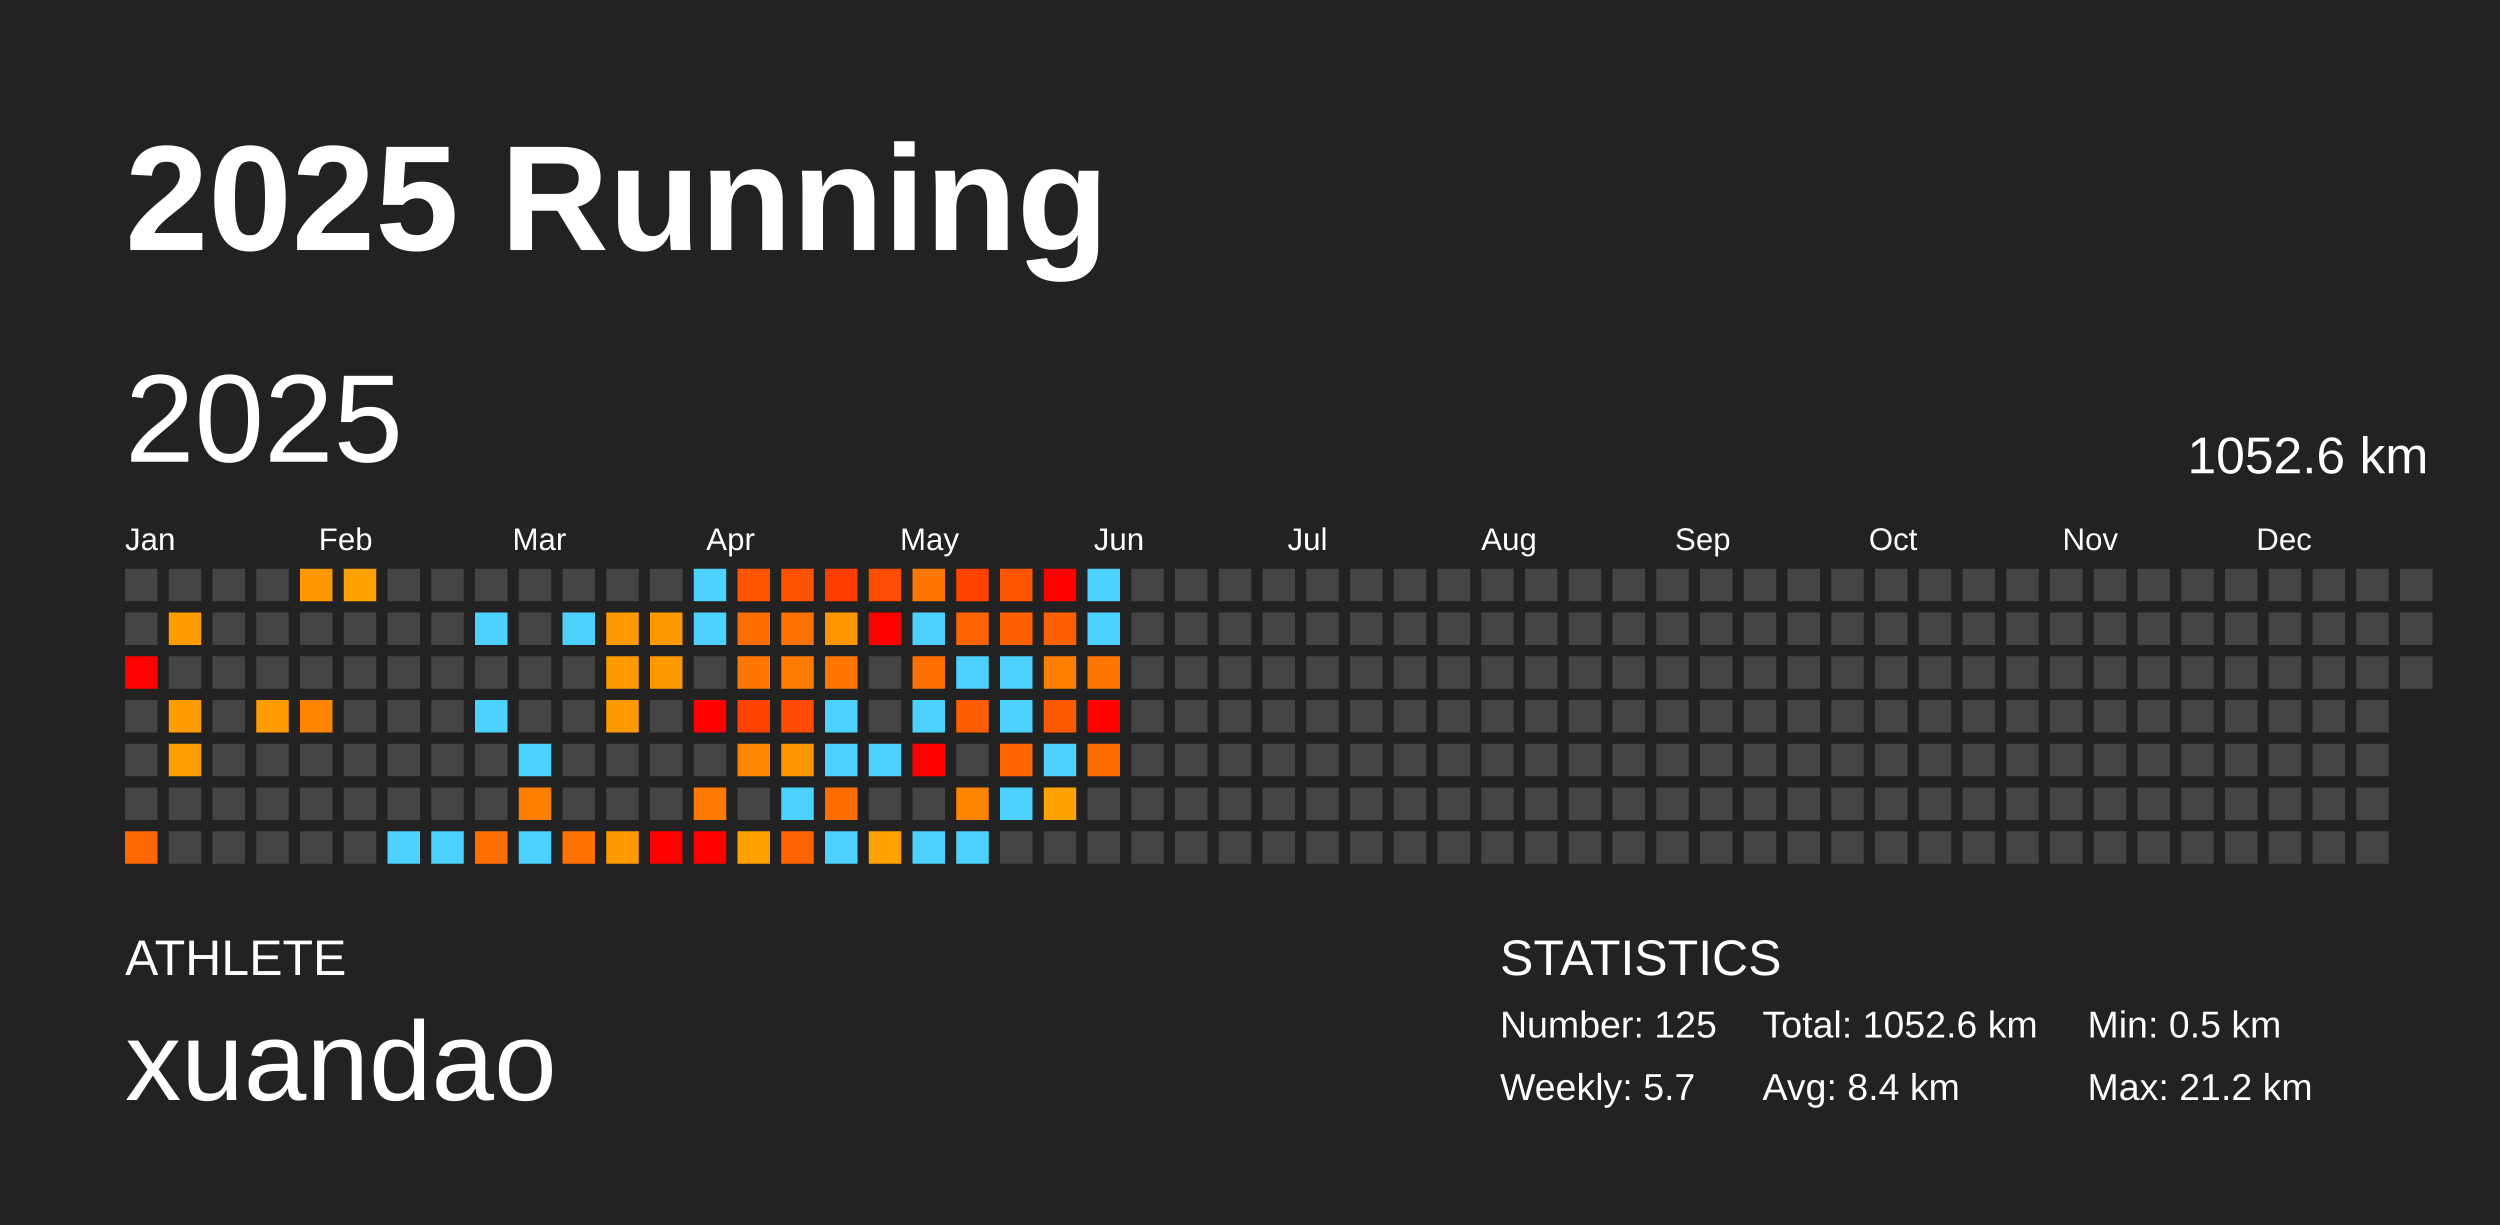
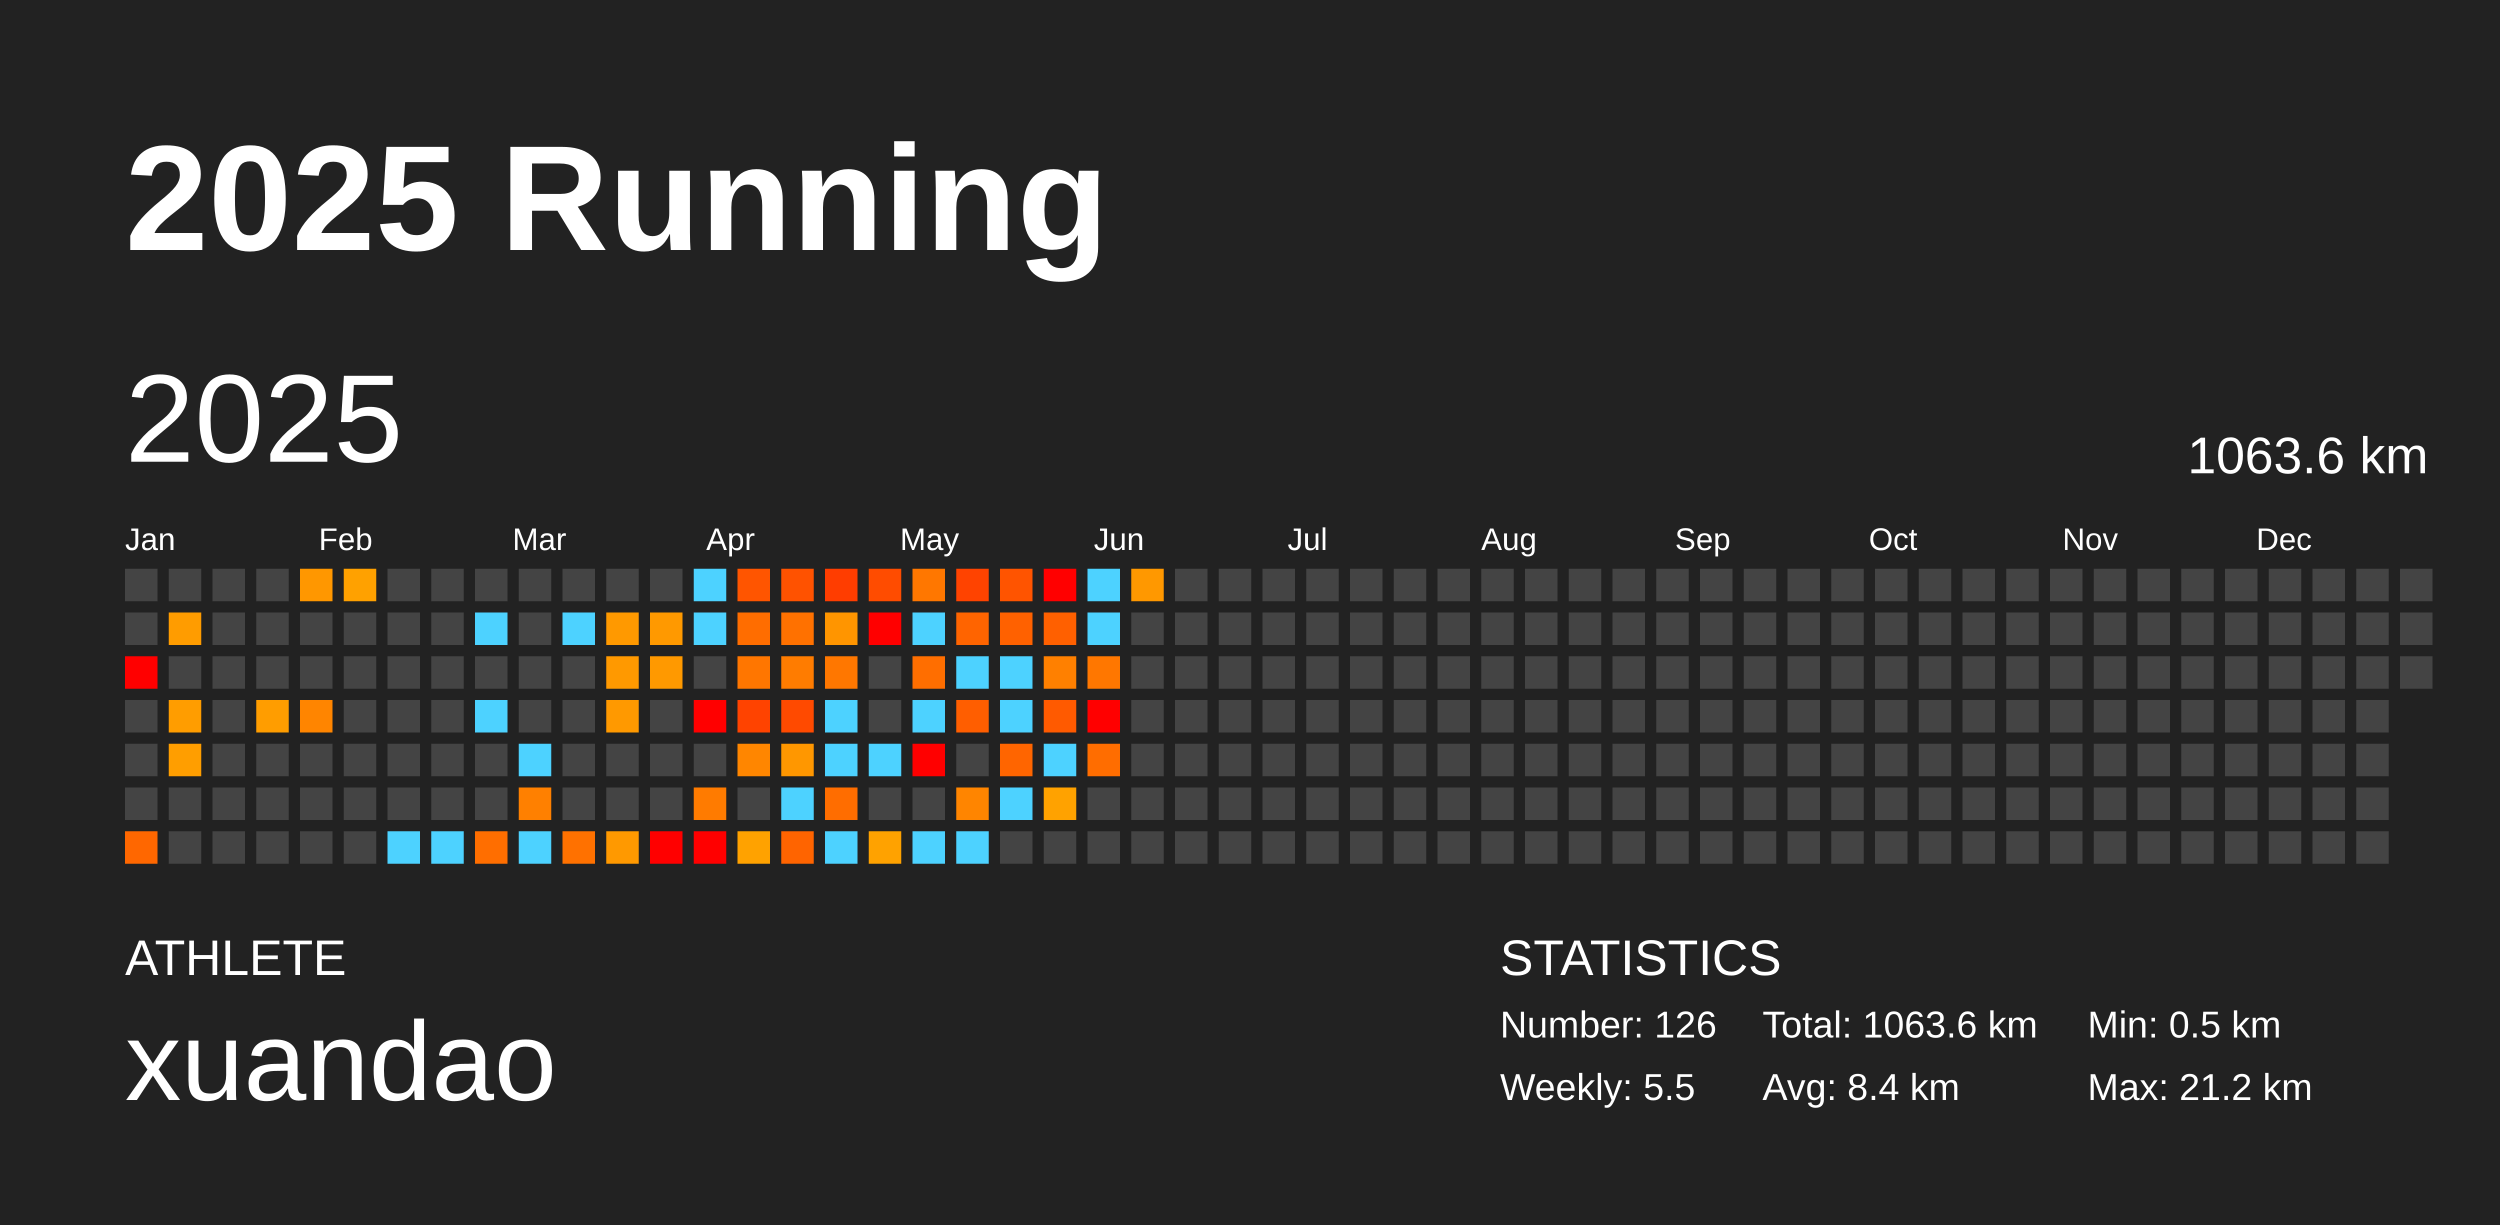
<svg xmlns="http://www.w3.org/2000/svg" baseProfile="full" height="98mm" version="1.1" viewBox="0,0,200,98" width="200mm">
  <defs />
  <rect fill="#222222" height="98" width="200" x="0" y="0" />
  <text fill="#FFFFFF" style="font-size:12px; font-family:Arial; font-weight:bold;" x="10" y="20">2025 Running</text>
  <text fill="#FFFFFF" style="font-size:4px; font-family:Arial" x="10" y="78">ATHLETE</text>
  <text fill="#FFFFFF" style="font-size:9px; font-family:Arial" x="10" y="88">xuandao</text>
  <text fill="#FFFFFF" style="font-size:4px; font-family:Arial" x="120" y="78">STATISTICS</text>
-   <text fill="#FFFFFF" style="font-size:3px; font-family:Arial" x="120" y="83">Number: 125</text>
-   <text fill="#FFFFFF" style="font-size:3px; font-family:Arial" x="120" y="88">Weekly: 5.7</text>
-   <text fill="#FFFFFF" style="font-size:3px; font-family:Arial" x="141" y="83">Total: 1052.6 km</text>
+   <text fill="#FFFFFF" style="font-size:3px; font-family:Arial" x="120" y="83">Number: 126</text>
+   <text fill="#FFFFFF" style="font-size:3px; font-family:Arial" x="120" y="88">Weekly: 5.5</text>
+   <text fill="#FFFFFF" style="font-size:3px; font-family:Arial" x="141" y="83">Total: 1063.6 km</text>
  <text fill="#FFFFFF" style="font-size:3px; font-family:Arial" x="141" y="88">Avg: 8.4 km</text>
  <text fill="#FFFFFF" style="font-size:3px; font-family:Arial" x="167" y="83">Min: 0.5 km</text>
  <text fill="#FFFFFF" style="font-size:3px; font-family:Arial" x="167" y="88">Max: 21.2 km</text>
  <text dominant-baseline="hanging" fill="#FFFFFF" style="font-size:10.0px; font-family:Arial;" x="10" y="30">2025</text>
-   <text dominant-baseline="hanging" fill="#FFFFFF" style="font-size:4.125px; font-family:Arial;" x="175" y="35">1052.6 km</text>
+   <text dominant-baseline="hanging" fill="#FFFFFF" style="font-size:4.125px; font-family:Arial;" x="175" y="35">1063.6 km</text>
  <text fill="#FFFFFF" style="font-size:2.5px; font-family:Arial" x="10.0" y="44">Jan</text>
  <text fill="#FFFFFF" style="font-size:2.5px; font-family:Arial" x="25.5" y="44">Feb</text>
  <text fill="#FFFFFF" style="font-size:2.5px; font-family:Arial" x="41.0" y="44">Mar</text>
  <text fill="#FFFFFF" style="font-size:2.5px; font-family:Arial" x="56.5" y="44">Apr</text>
  <text fill="#FFFFFF" style="font-size:2.5px; font-family:Arial" x="72.0" y="44">May</text>
  <text fill="#FFFFFF" style="font-size:2.5px; font-family:Arial" x="87.5" y="44">Jun</text>
  <text fill="#FFFFFF" style="font-size:2.5px; font-family:Arial" x="103.0" y="44">Jul</text>
  <text fill="#FFFFFF" style="font-size:2.5px; font-family:Arial" x="118.5" y="44">Aug</text>
  <text fill="#FFFFFF" style="font-size:2.5px; font-family:Arial" x="134.0" y="44">Sep</text>
  <text fill="#FFFFFF" style="font-size:2.5px; font-family:Arial" x="149.5" y="44">Oct</text>
  <text fill="#FFFFFF" style="font-size:2.5px; font-family:Arial" x="165.0" y="44">Nov</text>
  <text fill="#FFFFFF" style="font-size:2.5px; font-family:Arial" x="180.5" y="44">Dec</text>
  <rect fill="#444444" height="2.6" width="2.6" x="10.0" y="45.5" />
  <rect fill="#444444" height="2.6" width="2.6" x="10.0" y="49.0" />
  <rect fill="red" height="2.6" width="2.6" x="10.0" y="52.5" />
  <rect fill="#444444" height="2.6" width="2.6" x="10.0" y="56.0" />
  <rect fill="#444444" height="2.6" width="2.6" x="10.0" y="59.5" />
  <rect fill="#444444" height="2.6" width="2.6" x="10.0" y="63.0" />
  <rect fill="#ff6700" height="2.6" width="2.6" x="10.0" y="66.5" />
  <rect fill="#444444" height="2.6" width="2.6" x="13.5" y="45.5" />
  <rect fill="#ff9c00" height="2.6" width="2.6" x="13.5" y="49.0" />
  <rect fill="#444444" height="2.6" width="2.6" x="13.5" y="52.5" />
  <rect fill="#ff9d00" height="2.6" width="2.6" x="13.5" y="56.0" />
  <rect fill="#ff9e00" height="2.6" width="2.6" x="13.5" y="59.5" />
  <rect fill="#444444" height="2.6" width="2.6" x="13.5" y="63.0" />
  <rect fill="#444444" height="2.6" width="2.6" x="13.5" y="66.5" />
  <rect fill="#444444" height="2.6" width="2.6" x="17.0" y="45.5" />
  <rect fill="#444444" height="2.6" width="2.6" x="17.0" y="49.0" />
  <rect fill="#444444" height="2.6" width="2.6" x="17.0" y="52.5" />
  <rect fill="#444444" height="2.6" width="2.6" x="17.0" y="56.0" />
  <rect fill="#444444" height="2.6" width="2.6" x="17.0" y="59.5" />
  <rect fill="#444444" height="2.6" width="2.6" x="17.0" y="63.0" />
  <rect fill="#444444" height="2.6" width="2.6" x="17.0" y="66.5" />
  <rect fill="#444444" height="2.6" width="2.6" x="20.5" y="45.5" />
  <rect fill="#444444" height="2.6" width="2.6" x="20.5" y="49.0" />
  <rect fill="#444444" height="2.6" width="2.6" x="20.5" y="52.5" />
  <rect fill="#ff9d00" height="2.6" width="2.6" x="20.5" y="56.0" />
  <rect fill="#444444" height="2.6" width="2.6" x="20.5" y="59.5" />
  <rect fill="#444444" height="2.6" width="2.6" x="20.5" y="63.0" />
  <rect fill="#444444" height="2.6" width="2.6" x="20.5" y="66.5" />
  <rect fill="#ff9700" height="2.6" width="2.6" x="24.0" y="45.5" />
  <rect fill="#444444" height="2.6" width="2.6" x="24.0" y="49.0" />
  <rect fill="#444444" height="2.6" width="2.6" x="24.0" y="52.5" />
  <rect fill="#ff8500" height="2.6" width="2.6" x="24.0" y="56.0" />
  <rect fill="#444444" height="2.6" width="2.6" x="24.0" y="59.5" />
  <rect fill="#444444" height="2.6" width="2.6" x="24.0" y="63.0" />
  <rect fill="#444444" height="2.6" width="2.6" x="24.0" y="66.5" />
  <rect fill="#ffa100" height="2.6" width="2.6" x="27.5" y="45.5" />
  <rect fill="#444444" height="2.6" width="2.6" x="27.5" y="49.0" />
  <rect fill="#444444" height="2.6" width="2.6" x="27.5" y="52.5" />
  <rect fill="#444444" height="2.6" width="2.6" x="27.5" y="56.0" />
  <rect fill="#444444" height="2.6" width="2.6" x="27.5" y="59.5" />
  <rect fill="#444444" height="2.6" width="2.6" x="27.5" y="63.0" />
  <rect fill="#444444" height="2.6" width="2.6" x="27.5" y="66.5" />
  <rect fill="#444444" height="2.6" width="2.6" x="31.0" y="45.5" />
  <rect fill="#444444" height="2.6" width="2.6" x="31.0" y="49.0" />
  <rect fill="#444444" height="2.6" width="2.6" x="31.0" y="52.5" />
  <rect fill="#444444" height="2.6" width="2.6" x="31.0" y="56.0" />
  <rect fill="#444444" height="2.6" width="2.6" x="31.0" y="59.5" />
  <rect fill="#444444" height="2.6" width="2.6" x="31.0" y="63.0" />
  <rect fill="#4dd2ff" height="2.6" width="2.6" x="31.0" y="66.5" />
  <rect fill="#444444" height="2.6" width="2.6" x="34.5" y="45.5" />
  <rect fill="#444444" height="2.6" width="2.6" x="34.5" y="49.0" />
  <rect fill="#444444" height="2.6" width="2.6" x="34.5" y="52.5" />
  <rect fill="#444444" height="2.6" width="2.6" x="34.5" y="56.0" />
  <rect fill="#444444" height="2.6" width="2.6" x="34.5" y="59.5" />
  <rect fill="#444444" height="2.6" width="2.6" x="34.5" y="63.0" />
  <rect fill="#4dd2ff" height="2.6" width="2.6" x="34.5" y="66.5" />
  <rect fill="#444444" height="2.6" width="2.6" x="38.0" y="45.5" />
  <rect fill="#4dd2ff" height="2.6" width="2.6" x="38.0" y="49.0" />
  <rect fill="#444444" height="2.6" width="2.6" x="38.0" y="52.5" />
  <rect fill="#4dd2ff" height="2.6" width="2.6" x="38.0" y="56.0" />
  <rect fill="#444444" height="2.6" width="2.6" x="38.0" y="59.5" />
  <rect fill="#444444" height="2.6" width="2.6" x="38.0" y="63.0" />
  <rect fill="#ff6e00" height="2.6" width="2.6" x="38.0" y="66.5" />
  <rect fill="#444444" height="2.6" width="2.6" x="41.5" y="45.5" />
  <rect fill="#444444" height="2.6" width="2.6" x="41.5" y="49.0" />
  <rect fill="#444444" height="2.6" width="2.6" x="41.5" y="52.5" />
  <rect fill="#444444" height="2.6" width="2.6" x="41.5" y="56.0" />
  <rect fill="#4dd2ff" height="2.6" width="2.6" x="41.5" y="59.5" />
  <rect fill="#ff8000" height="2.6" width="2.6" x="41.5" y="63.0" />
  <rect fill="#4dd2ff" height="2.6" width="2.6" x="41.5" y="66.5" />
  <rect fill="#444444" height="2.6" width="2.6" x="45.0" y="45.5" />
  <rect fill="#4dd2ff" height="2.6" width="2.6" x="45.0" y="49.0" />
  <rect fill="#444444" height="2.6" width="2.6" x="45.0" y="52.5" />
  <rect fill="#444444" height="2.6" width="2.6" x="45.0" y="56.0" />
  <rect fill="#444444" height="2.6" width="2.6" x="45.0" y="59.5" />
  <rect fill="#444444" height="2.6" width="2.6" x="45.0" y="63.0" />
  <rect fill="#ff7100" height="2.6" width="2.6" x="45.0" y="66.5" />
  <rect fill="#444444" height="2.6" width="2.6" x="48.5" y="45.5" />
  <rect fill="#ff9900" height="2.6" width="2.6" x="48.5" y="49.0" />
  <rect fill="#ff9900" height="2.6" width="2.6" x="48.5" y="52.5" />
  <rect fill="#ff9900" height="2.6" width="2.6" x="48.5" y="56.0" />
  <rect fill="#444444" height="2.6" width="2.6" x="48.5" y="59.5" />
  <rect fill="#444444" height="2.6" width="2.6" x="48.5" y="63.0" />
  <rect fill="#ff9900" height="2.6" width="2.6" x="48.5" y="66.5" />
  <rect fill="#444444" height="2.6" width="2.6" x="52.0" y="45.5" />
  <rect fill="#ff9900" height="2.6" width="2.6" x="52.0" y="49.0" />
  <rect fill="#ff9900" height="2.6" width="2.6" x="52.0" y="52.5" />
  <rect fill="#444444" height="2.6" width="2.6" x="52.0" y="56.0" />
  <rect fill="#444444" height="2.6" width="2.6" x="52.0" y="59.5" />
  <rect fill="#444444" height="2.6" width="2.6" x="52.0" y="63.0" />
  <rect fill="red" height="2.6" width="2.6" x="52.0" y="66.5" />
  <rect fill="#4dd2ff" height="2.6" width="2.6" x="55.5" y="45.5" />
  <rect fill="#4dd2ff" height="2.6" width="2.6" x="55.5" y="49.0" />
  <rect fill="#444444" height="2.6" width="2.6" x="55.5" y="52.5" />
  <rect fill="red" height="2.6" width="2.6" x="55.5" y="56.0" />
  <rect fill="#444444" height="2.6" width="2.6" x="55.5" y="59.5" />
  <rect fill="#ff7b00" height="2.6" width="2.6" x="55.5" y="63.0" />
  <rect fill="red" height="2.6" width="2.6" x="55.5" y="66.5" />
  <rect fill="#ff5500" height="2.6" width="2.6" x="59.0" y="45.5" />
  <rect fill="#ff6d00" height="2.6" width="2.6" x="59.0" y="49.0" />
  <rect fill="#ff7600" height="2.6" width="2.6" x="59.0" y="52.5" />
  <rect fill="#ff4300" height="2.6" width="2.6" x="59.0" y="56.0" />
  <rect fill="#ff8600" height="2.6" width="2.6" x="59.0" y="59.5" />
  <rect fill="#444444" height="2.6" width="2.6" x="59.0" y="63.0" />
  <rect fill="#ffa200" height="2.6" width="2.6" x="59.0" y="66.5" />
  <rect fill="#ff5200" height="2.6" width="2.6" x="62.5" y="45.5" />
  <rect fill="#ff7100" height="2.6" width="2.6" x="62.5" y="49.0" />
  <rect fill="#ff7c00" height="2.6" width="2.6" x="62.5" y="52.5" />
  <rect fill="#ff4a00" height="2.6" width="2.6" x="62.5" y="56.0" />
  <rect fill="#ff9700" height="2.6" width="2.6" x="62.5" y="59.5" />
  <rect fill="#4dd2ff" height="2.6" width="2.6" x="62.5" y="63.0" />
  <rect fill="#ff6400" height="2.6" width="2.6" x="62.5" y="66.5" />
  <rect fill="#ff3d00" height="2.6" width="2.6" x="66.0" y="45.5" />
  <rect fill="#ff9500" height="2.6" width="2.6" x="66.0" y="49.0" />
  <rect fill="#ff7700" height="2.6" width="2.6" x="66.0" y="52.5" />
  <rect fill="#4dd2ff" height="2.6" width="2.6" x="66.0" y="56.0" />
  <rect fill="#4dd2ff" height="2.6" width="2.6" x="66.0" y="59.5" />
  <rect fill="#ff6d00" height="2.6" width="2.6" x="66.0" y="63.0" />
  <rect fill="#4dd2ff" height="2.6" width="2.6" x="66.0" y="66.5" />
  <rect fill="#ff4c00" height="2.6" width="2.6" x="69.5" y="45.5" />
  <rect fill="red" height="2.6" width="2.6" x="69.5" y="49.0" />
  <rect fill="#444444" height="2.6" width="2.6" x="69.5" y="52.5" />
  <rect fill="#444444" height="2.6" width="2.6" x="69.5" y="56.0" />
  <rect fill="#4dd2ff" height="2.6" width="2.6" x="69.5" y="59.5" />
  <rect fill="#444444" height="2.6" width="2.6" x="69.5" y="63.0" />
  <rect fill="#ffa200" height="2.6" width="2.6" x="69.5" y="66.5" />
  <rect fill="#ff7700" height="2.6" width="2.6" x="73.0" y="45.5" />
  <rect fill="#4dd2ff" height="2.6" width="2.6" x="73.0" y="49.0" />
  <rect fill="#ff6e00" height="2.6" width="2.6" x="73.0" y="52.5" />
  <rect fill="#4dd2ff" height="2.6" width="2.6" x="73.0" y="56.0" />
  <rect fill="red" height="2.6" width="2.6" x="73.0" y="59.5" />
  <rect fill="#444444" height="2.6" width="2.6" x="73.0" y="63.0" />
  <rect fill="#4dd2ff" height="2.6" width="2.6" x="73.0" y="66.5" />
  <rect fill="#ff4300" height="2.6" width="2.6" x="76.5" y="45.5" />
  <rect fill="#ff6400" height="2.6" width="2.6" x="76.5" y="49.0" />
  <rect fill="#4dd2ff" height="2.6" width="2.6" x="76.5" y="52.5" />
  <rect fill="#ff5e00" height="2.6" width="2.6" x="76.5" y="56.0" />
  <rect fill="#444444" height="2.6" width="2.6" x="76.5" y="59.5" />
  <rect fill="#ff8500" height="2.6" width="2.6" x="76.5" y="63.0" />
  <rect fill="#4dd2ff" height="2.6" width="2.6" x="76.5" y="66.5" />
  <rect fill="#ff5400" height="2.6" width="2.6" x="80.0" y="45.5" />
  <rect fill="#ff6100" height="2.6" width="2.6" x="80.0" y="49.0" />
  <rect fill="#4dd2ff" height="2.6" width="2.6" x="80.0" y="52.5" />
  <rect fill="#4dd2ff" height="2.6" width="2.6" x="80.0" y="56.0" />
  <rect fill="#ff6500" height="2.6" width="2.6" x="80.0" y="59.5" />
  <rect fill="#4dd2ff" height="2.6" width="2.6" x="80.0" y="63.0" />
  <rect fill="#444444" height="2.6" width="2.6" x="80.0" y="66.5" />
  <rect fill="red" height="2.6" width="2.6" x="83.5" y="45.5" />
  <rect fill="#ff6000" height="2.6" width="2.6" x="83.5" y="49.0" />
  <rect fill="#ff8000" height="2.6" width="2.6" x="83.5" y="52.5" />
  <rect fill="#ff5a00" height="2.6" width="2.6" x="83.5" y="56.0" />
  <rect fill="#4dd2ff" height="2.6" width="2.6" x="83.5" y="59.5" />
  <rect fill="#ffa200" height="2.6" width="2.6" x="83.5" y="63.0" />
  <rect fill="#444444" height="2.6" width="2.6" x="83.5" y="66.5" />
  <rect fill="#4dd2ff" height="2.6" width="2.6" x="87.0" y="45.5" />
  <rect fill="#4dd2ff" height="2.6" width="2.6" x="87.0" y="49.0" />
  <rect fill="#ff7700" height="2.6" width="2.6" x="87.0" y="52.5" />
  <rect fill="red" height="2.6" width="2.6" x="87.0" y="56.0" />
  <rect fill="#ff6d00" height="2.6" width="2.6" x="87.0" y="59.5" />
  <rect fill="#444444" height="2.6" width="2.6" x="87.0" y="63.0" />
  <rect fill="#444444" height="2.6" width="2.6" x="87.0" y="66.5" />
-   <rect fill="#444444" height="2.6" width="2.6" x="90.5" y="45.5" />
+   <rect fill="#ff9800" height="2.6" width="2.6" x="90.5" y="45.5" />
  <rect fill="#444444" height="2.6" width="2.6" x="90.5" y="49.0" />
  <rect fill="#444444" height="2.6" width="2.6" x="90.5" y="52.5" />
  <rect fill="#444444" height="2.6" width="2.6" x="90.5" y="56.0" />
  <rect fill="#444444" height="2.6" width="2.6" x="90.5" y="59.5" />
  <rect fill="#444444" height="2.6" width="2.6" x="90.5" y="63.0" />
  <rect fill="#444444" height="2.6" width="2.6" x="90.5" y="66.5" />
  <rect fill="#444444" height="2.6" width="2.6" x="94.0" y="45.5" />
  <rect fill="#444444" height="2.6" width="2.6" x="94.0" y="49.0" />
  <rect fill="#444444" height="2.6" width="2.6" x="94.0" y="52.5" />
  <rect fill="#444444" height="2.6" width="2.6" x="94.0" y="56.0" />
  <rect fill="#444444" height="2.6" width="2.6" x="94.0" y="59.5" />
  <rect fill="#444444" height="2.6" width="2.6" x="94.0" y="63.0" />
  <rect fill="#444444" height="2.6" width="2.6" x="94.0" y="66.5" />
  <rect fill="#444444" height="2.6" width="2.6" x="97.5" y="45.5" />
  <rect fill="#444444" height="2.6" width="2.6" x="97.5" y="49.0" />
  <rect fill="#444444" height="2.6" width="2.6" x="97.5" y="52.5" />
  <rect fill="#444444" height="2.6" width="2.6" x="97.5" y="56.0" />
  <rect fill="#444444" height="2.6" width="2.6" x="97.5" y="59.5" />
  <rect fill="#444444" height="2.6" width="2.6" x="97.5" y="63.0" />
  <rect fill="#444444" height="2.6" width="2.6" x="97.5" y="66.5" />
  <rect fill="#444444" height="2.6" width="2.6" x="101.0" y="45.5" />
  <rect fill="#444444" height="2.6" width="2.6" x="101.0" y="49.0" />
  <rect fill="#444444" height="2.6" width="2.6" x="101.0" y="52.5" />
  <rect fill="#444444" height="2.6" width="2.6" x="101.0" y="56.0" />
  <rect fill="#444444" height="2.6" width="2.6" x="101.0" y="59.5" />
  <rect fill="#444444" height="2.6" width="2.6" x="101.0" y="63.0" />
  <rect fill="#444444" height="2.6" width="2.6" x="101.0" y="66.5" />
  <rect fill="#444444" height="2.6" width="2.6" x="104.5" y="45.5" />
  <rect fill="#444444" height="2.6" width="2.6" x="104.5" y="49.0" />
  <rect fill="#444444" height="2.6" width="2.6" x="104.5" y="52.5" />
  <rect fill="#444444" height="2.6" width="2.6" x="104.5" y="56.0" />
  <rect fill="#444444" height="2.6" width="2.6" x="104.5" y="59.5" />
  <rect fill="#444444" height="2.6" width="2.6" x="104.5" y="63.0" />
  <rect fill="#444444" height="2.6" width="2.6" x="104.5" y="66.5" />
  <rect fill="#444444" height="2.6" width="2.6" x="108.0" y="45.5" />
  <rect fill="#444444" height="2.6" width="2.6" x="108.0" y="49.0" />
  <rect fill="#444444" height="2.6" width="2.6" x="108.0" y="52.5" />
  <rect fill="#444444" height="2.6" width="2.6" x="108.0" y="56.0" />
  <rect fill="#444444" height="2.6" width="2.6" x="108.0" y="59.5" />
  <rect fill="#444444" height="2.6" width="2.6" x="108.0" y="63.0" />
  <rect fill="#444444" height="2.6" width="2.6" x="108.0" y="66.5" />
  <rect fill="#444444" height="2.6" width="2.6" x="111.5" y="45.5" />
  <rect fill="#444444" height="2.6" width="2.6" x="111.5" y="49.0" />
  <rect fill="#444444" height="2.6" width="2.6" x="111.5" y="52.5" />
  <rect fill="#444444" height="2.6" width="2.6" x="111.5" y="56.0" />
  <rect fill="#444444" height="2.6" width="2.6" x="111.5" y="59.5" />
  <rect fill="#444444" height="2.6" width="2.6" x="111.5" y="63.0" />
  <rect fill="#444444" height="2.6" width="2.6" x="111.5" y="66.5" />
  <rect fill="#444444" height="2.6" width="2.6" x="115.0" y="45.5" />
  <rect fill="#444444" height="2.6" width="2.6" x="115.0" y="49.0" />
  <rect fill="#444444" height="2.6" width="2.6" x="115.0" y="52.5" />
  <rect fill="#444444" height="2.6" width="2.6" x="115.0" y="56.0" />
  <rect fill="#444444" height="2.6" width="2.6" x="115.0" y="59.5" />
  <rect fill="#444444" height="2.6" width="2.6" x="115.0" y="63.0" />
  <rect fill="#444444" height="2.6" width="2.6" x="115.0" y="66.5" />
  <rect fill="#444444" height="2.6" width="2.6" x="118.5" y="45.5" />
  <rect fill="#444444" height="2.6" width="2.6" x="118.5" y="49.0" />
  <rect fill="#444444" height="2.6" width="2.6" x="118.5" y="52.5" />
  <rect fill="#444444" height="2.6" width="2.6" x="118.5" y="56.0" />
  <rect fill="#444444" height="2.6" width="2.6" x="118.5" y="59.5" />
  <rect fill="#444444" height="2.6" width="2.6" x="118.5" y="63.0" />
  <rect fill="#444444" height="2.6" width="2.6" x="118.5" y="66.5" />
  <rect fill="#444444" height="2.6" width="2.6" x="122.0" y="45.5" />
  <rect fill="#444444" height="2.6" width="2.6" x="122.0" y="49.0" />
  <rect fill="#444444" height="2.6" width="2.6" x="122.0" y="52.5" />
  <rect fill="#444444" height="2.6" width="2.6" x="122.0" y="56.0" />
  <rect fill="#444444" height="2.6" width="2.6" x="122.0" y="59.5" />
  <rect fill="#444444" height="2.6" width="2.6" x="122.0" y="63.0" />
  <rect fill="#444444" height="2.6" width="2.6" x="122.0" y="66.5" />
  <rect fill="#444444" height="2.6" width="2.6" x="125.5" y="45.5" />
  <rect fill="#444444" height="2.6" width="2.6" x="125.5" y="49.0" />
  <rect fill="#444444" height="2.6" width="2.6" x="125.5" y="52.5" />
  <rect fill="#444444" height="2.6" width="2.6" x="125.5" y="56.0" />
  <rect fill="#444444" height="2.6" width="2.6" x="125.5" y="59.5" />
  <rect fill="#444444" height="2.6" width="2.6" x="125.5" y="63.0" />
  <rect fill="#444444" height="2.6" width="2.6" x="125.5" y="66.5" />
  <rect fill="#444444" height="2.6" width="2.6" x="129.0" y="45.5" />
  <rect fill="#444444" height="2.6" width="2.6" x="129.0" y="49.0" />
  <rect fill="#444444" height="2.6" width="2.6" x="129.0" y="52.5" />
  <rect fill="#444444" height="2.6" width="2.6" x="129.0" y="56.0" />
  <rect fill="#444444" height="2.6" width="2.6" x="129.0" y="59.5" />
  <rect fill="#444444" height="2.6" width="2.6" x="129.0" y="63.0" />
  <rect fill="#444444" height="2.6" width="2.6" x="129.0" y="66.5" />
  <rect fill="#444444" height="2.6" width="2.6" x="132.5" y="45.5" />
  <rect fill="#444444" height="2.6" width="2.6" x="132.5" y="49.0" />
  <rect fill="#444444" height="2.6" width="2.6" x="132.5" y="52.5" />
  <rect fill="#444444" height="2.6" width="2.6" x="132.5" y="56.0" />
  <rect fill="#444444" height="2.6" width="2.6" x="132.5" y="59.5" />
  <rect fill="#444444" height="2.6" width="2.6" x="132.5" y="63.0" />
  <rect fill="#444444" height="2.6" width="2.6" x="132.5" y="66.5" />
  <rect fill="#444444" height="2.6" width="2.6" x="136.0" y="45.5" />
  <rect fill="#444444" height="2.6" width="2.6" x="136.0" y="49.0" />
  <rect fill="#444444" height="2.6" width="2.6" x="136.0" y="52.5" />
  <rect fill="#444444" height="2.6" width="2.6" x="136.0" y="56.0" />
  <rect fill="#444444" height="2.6" width="2.6" x="136.0" y="59.5" />
  <rect fill="#444444" height="2.6" width="2.6" x="136.0" y="63.0" />
  <rect fill="#444444" height="2.6" width="2.6" x="136.0" y="66.5" />
  <rect fill="#444444" height="2.6" width="2.6" x="139.5" y="45.5" />
  <rect fill="#444444" height="2.6" width="2.6" x="139.5" y="49.0" />
  <rect fill="#444444" height="2.6" width="2.6" x="139.5" y="52.5" />
  <rect fill="#444444" height="2.6" width="2.6" x="139.5" y="56.0" />
  <rect fill="#444444" height="2.6" width="2.6" x="139.5" y="59.5" />
  <rect fill="#444444" height="2.6" width="2.6" x="139.5" y="63.0" />
  <rect fill="#444444" height="2.6" width="2.6" x="139.5" y="66.5" />
  <rect fill="#444444" height="2.6" width="2.6" x="143.0" y="45.5" />
  <rect fill="#444444" height="2.6" width="2.6" x="143.0" y="49.0" />
  <rect fill="#444444" height="2.6" width="2.6" x="143.0" y="52.5" />
  <rect fill="#444444" height="2.6" width="2.6" x="143.0" y="56.0" />
  <rect fill="#444444" height="2.6" width="2.6" x="143.0" y="59.5" />
  <rect fill="#444444" height="2.6" width="2.6" x="143.0" y="63.0" />
  <rect fill="#444444" height="2.6" width="2.6" x="143.0" y="66.5" />
  <rect fill="#444444" height="2.6" width="2.6" x="146.5" y="45.5" />
  <rect fill="#444444" height="2.6" width="2.6" x="146.5" y="49.0" />
  <rect fill="#444444" height="2.6" width="2.6" x="146.5" y="52.5" />
  <rect fill="#444444" height="2.6" width="2.6" x="146.5" y="56.0" />
  <rect fill="#444444" height="2.6" width="2.6" x="146.5" y="59.5" />
  <rect fill="#444444" height="2.6" width="2.6" x="146.5" y="63.0" />
  <rect fill="#444444" height="2.6" width="2.6" x="146.5" y="66.5" />
  <rect fill="#444444" height="2.6" width="2.6" x="150.0" y="45.5" />
  <rect fill="#444444" height="2.6" width="2.6" x="150.0" y="49.0" />
  <rect fill="#444444" height="2.6" width="2.6" x="150.0" y="52.5" />
  <rect fill="#444444" height="2.6" width="2.6" x="150.0" y="56.0" />
  <rect fill="#444444" height="2.6" width="2.6" x="150.0" y="59.5" />
  <rect fill="#444444" height="2.6" width="2.6" x="150.0" y="63.0" />
  <rect fill="#444444" height="2.6" width="2.6" x="150.0" y="66.5" />
  <rect fill="#444444" height="2.6" width="2.6" x="153.5" y="45.5" />
  <rect fill="#444444" height="2.6" width="2.6" x="153.5" y="49.0" />
  <rect fill="#444444" height="2.6" width="2.6" x="153.5" y="52.5" />
  <rect fill="#444444" height="2.6" width="2.6" x="153.5" y="56.0" />
  <rect fill="#444444" height="2.6" width="2.6" x="153.5" y="59.5" />
  <rect fill="#444444" height="2.6" width="2.6" x="153.5" y="63.0" />
  <rect fill="#444444" height="2.6" width="2.6" x="153.5" y="66.5" />
  <rect fill="#444444" height="2.6" width="2.6" x="157.0" y="45.5" />
  <rect fill="#444444" height="2.6" width="2.6" x="157.0" y="49.0" />
  <rect fill="#444444" height="2.6" width="2.6" x="157.0" y="52.5" />
  <rect fill="#444444" height="2.6" width="2.6" x="157.0" y="56.0" />
  <rect fill="#444444" height="2.6" width="2.6" x="157.0" y="59.5" />
  <rect fill="#444444" height="2.6" width="2.6" x="157.0" y="63.0" />
  <rect fill="#444444" height="2.6" width="2.6" x="157.0" y="66.5" />
  <rect fill="#444444" height="2.6" width="2.6" x="160.5" y="45.5" />
  <rect fill="#444444" height="2.6" width="2.6" x="160.5" y="49.0" />
  <rect fill="#444444" height="2.6" width="2.6" x="160.5" y="52.5" />
  <rect fill="#444444" height="2.6" width="2.6" x="160.5" y="56.0" />
  <rect fill="#444444" height="2.6" width="2.6" x="160.5" y="59.5" />
  <rect fill="#444444" height="2.6" width="2.6" x="160.5" y="63.0" />
  <rect fill="#444444" height="2.6" width="2.6" x="160.5" y="66.5" />
  <rect fill="#444444" height="2.6" width="2.6" x="164.0" y="45.5" />
  <rect fill="#444444" height="2.6" width="2.6" x="164.0" y="49.0" />
  <rect fill="#444444" height="2.6" width="2.6" x="164.0" y="52.5" />
  <rect fill="#444444" height="2.6" width="2.6" x="164.0" y="56.0" />
  <rect fill="#444444" height="2.6" width="2.6" x="164.0" y="59.5" />
  <rect fill="#444444" height="2.6" width="2.6" x="164.0" y="63.0" />
  <rect fill="#444444" height="2.6" width="2.6" x="164.0" y="66.5" />
  <rect fill="#444444" height="2.6" width="2.6" x="167.5" y="45.5" />
  <rect fill="#444444" height="2.6" width="2.6" x="167.5" y="49.0" />
  <rect fill="#444444" height="2.6" width="2.6" x="167.5" y="52.5" />
  <rect fill="#444444" height="2.6" width="2.6" x="167.5" y="56.0" />
  <rect fill="#444444" height="2.6" width="2.6" x="167.5" y="59.5" />
  <rect fill="#444444" height="2.6" width="2.6" x="167.5" y="63.0" />
  <rect fill="#444444" height="2.6" width="2.6" x="167.5" y="66.5" />
  <rect fill="#444444" height="2.6" width="2.6" x="171.0" y="45.5" />
  <rect fill="#444444" height="2.6" width="2.6" x="171.0" y="49.0" />
  <rect fill="#444444" height="2.6" width="2.6" x="171.0" y="52.5" />
  <rect fill="#444444" height="2.6" width="2.6" x="171.0" y="56.0" />
  <rect fill="#444444" height="2.6" width="2.6" x="171.0" y="59.5" />
  <rect fill="#444444" height="2.6" width="2.6" x="171.0" y="63.0" />
  <rect fill="#444444" height="2.6" width="2.6" x="171.0" y="66.5" />
  <rect fill="#444444" height="2.6" width="2.6" x="174.5" y="45.5" />
  <rect fill="#444444" height="2.6" width="2.6" x="174.5" y="49.0" />
  <rect fill="#444444" height="2.6" width="2.6" x="174.5" y="52.5" />
  <rect fill="#444444" height="2.6" width="2.6" x="174.5" y="56.0" />
  <rect fill="#444444" height="2.6" width="2.6" x="174.5" y="59.5" />
  <rect fill="#444444" height="2.6" width="2.6" x="174.5" y="63.0" />
  <rect fill="#444444" height="2.6" width="2.6" x="174.5" y="66.5" />
  <rect fill="#444444" height="2.6" width="2.6" x="178.0" y="45.5" />
  <rect fill="#444444" height="2.6" width="2.6" x="178.0" y="49.0" />
  <rect fill="#444444" height="2.6" width="2.6" x="178.0" y="52.5" />
  <rect fill="#444444" height="2.6" width="2.6" x="178.0" y="56.0" />
  <rect fill="#444444" height="2.6" width="2.6" x="178.0" y="59.5" />
  <rect fill="#444444" height="2.6" width="2.6" x="178.0" y="63.0" />
  <rect fill="#444444" height="2.6" width="2.6" x="178.0" y="66.5" />
  <rect fill="#444444" height="2.6" width="2.6" x="181.5" y="45.5" />
  <rect fill="#444444" height="2.6" width="2.6" x="181.5" y="49.0" />
  <rect fill="#444444" height="2.6" width="2.6" x="181.5" y="52.5" />
  <rect fill="#444444" height="2.6" width="2.6" x="181.5" y="56.0" />
  <rect fill="#444444" height="2.6" width="2.6" x="181.5" y="59.5" />
  <rect fill="#444444" height="2.6" width="2.6" x="181.5" y="63.0" />
  <rect fill="#444444" height="2.6" width="2.6" x="181.5" y="66.5" />
  <rect fill="#444444" height="2.6" width="2.6" x="185.0" y="45.5" />
  <rect fill="#444444" height="2.6" width="2.6" x="185.0" y="49.0" />
  <rect fill="#444444" height="2.6" width="2.6" x="185.0" y="52.5" />
  <rect fill="#444444" height="2.6" width="2.6" x="185.0" y="56.0" />
  <rect fill="#444444" height="2.6" width="2.6" x="185.0" y="59.5" />
  <rect fill="#444444" height="2.6" width="2.6" x="185.0" y="63.0" />
  <rect fill="#444444" height="2.6" width="2.6" x="185.0" y="66.5" />
  <rect fill="#444444" height="2.6" width="2.6" x="188.5" y="45.5" />
  <rect fill="#444444" height="2.6" width="2.6" x="188.5" y="49.0" />
  <rect fill="#444444" height="2.6" width="2.6" x="188.5" y="52.5" />
  <rect fill="#444444" height="2.6" width="2.6" x="188.5" y="56.0" />
  <rect fill="#444444" height="2.6" width="2.6" x="188.5" y="59.5" />
  <rect fill="#444444" height="2.6" width="2.6" x="188.5" y="63.0" />
  <rect fill="#444444" height="2.6" width="2.6" x="188.5" y="66.5" />
  <rect fill="#444444" height="2.6" width="2.6" x="192.0" y="45.5" />
  <rect fill="#444444" height="2.6" width="2.6" x="192.0" y="49.0" />
  <rect fill="#444444" height="2.6" width="2.6" x="192.0" y="52.5" />
</svg>
